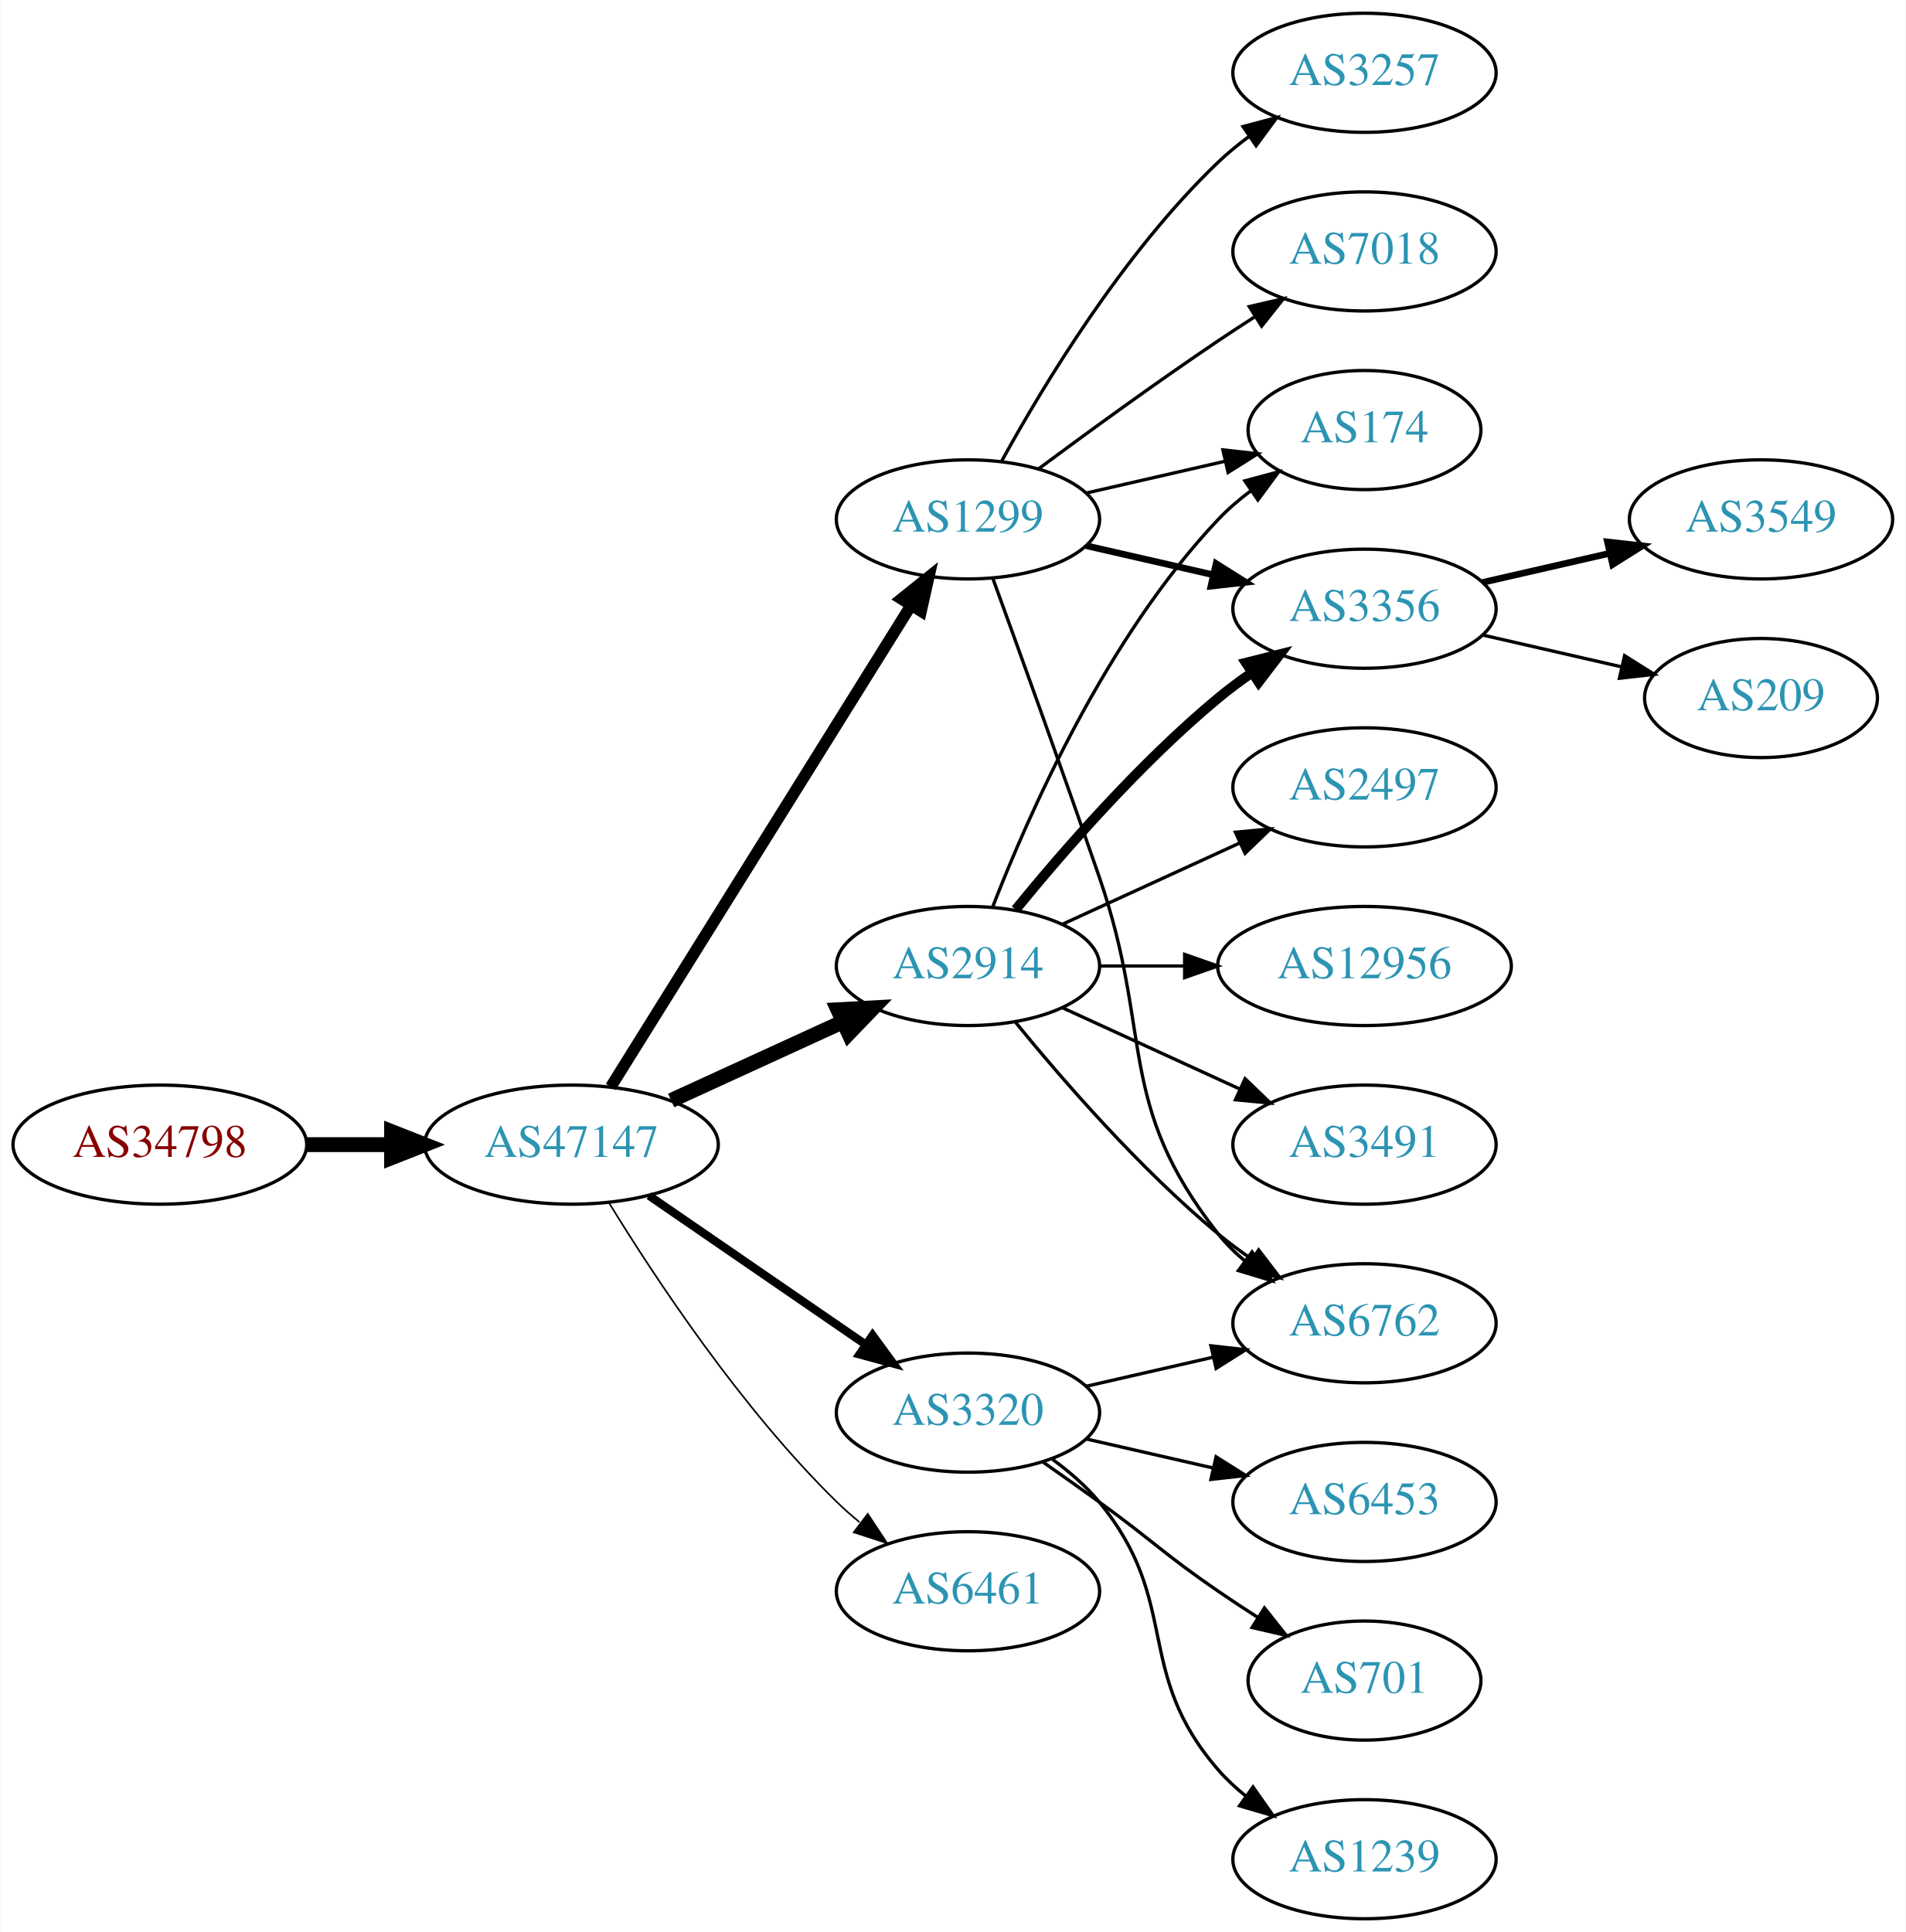
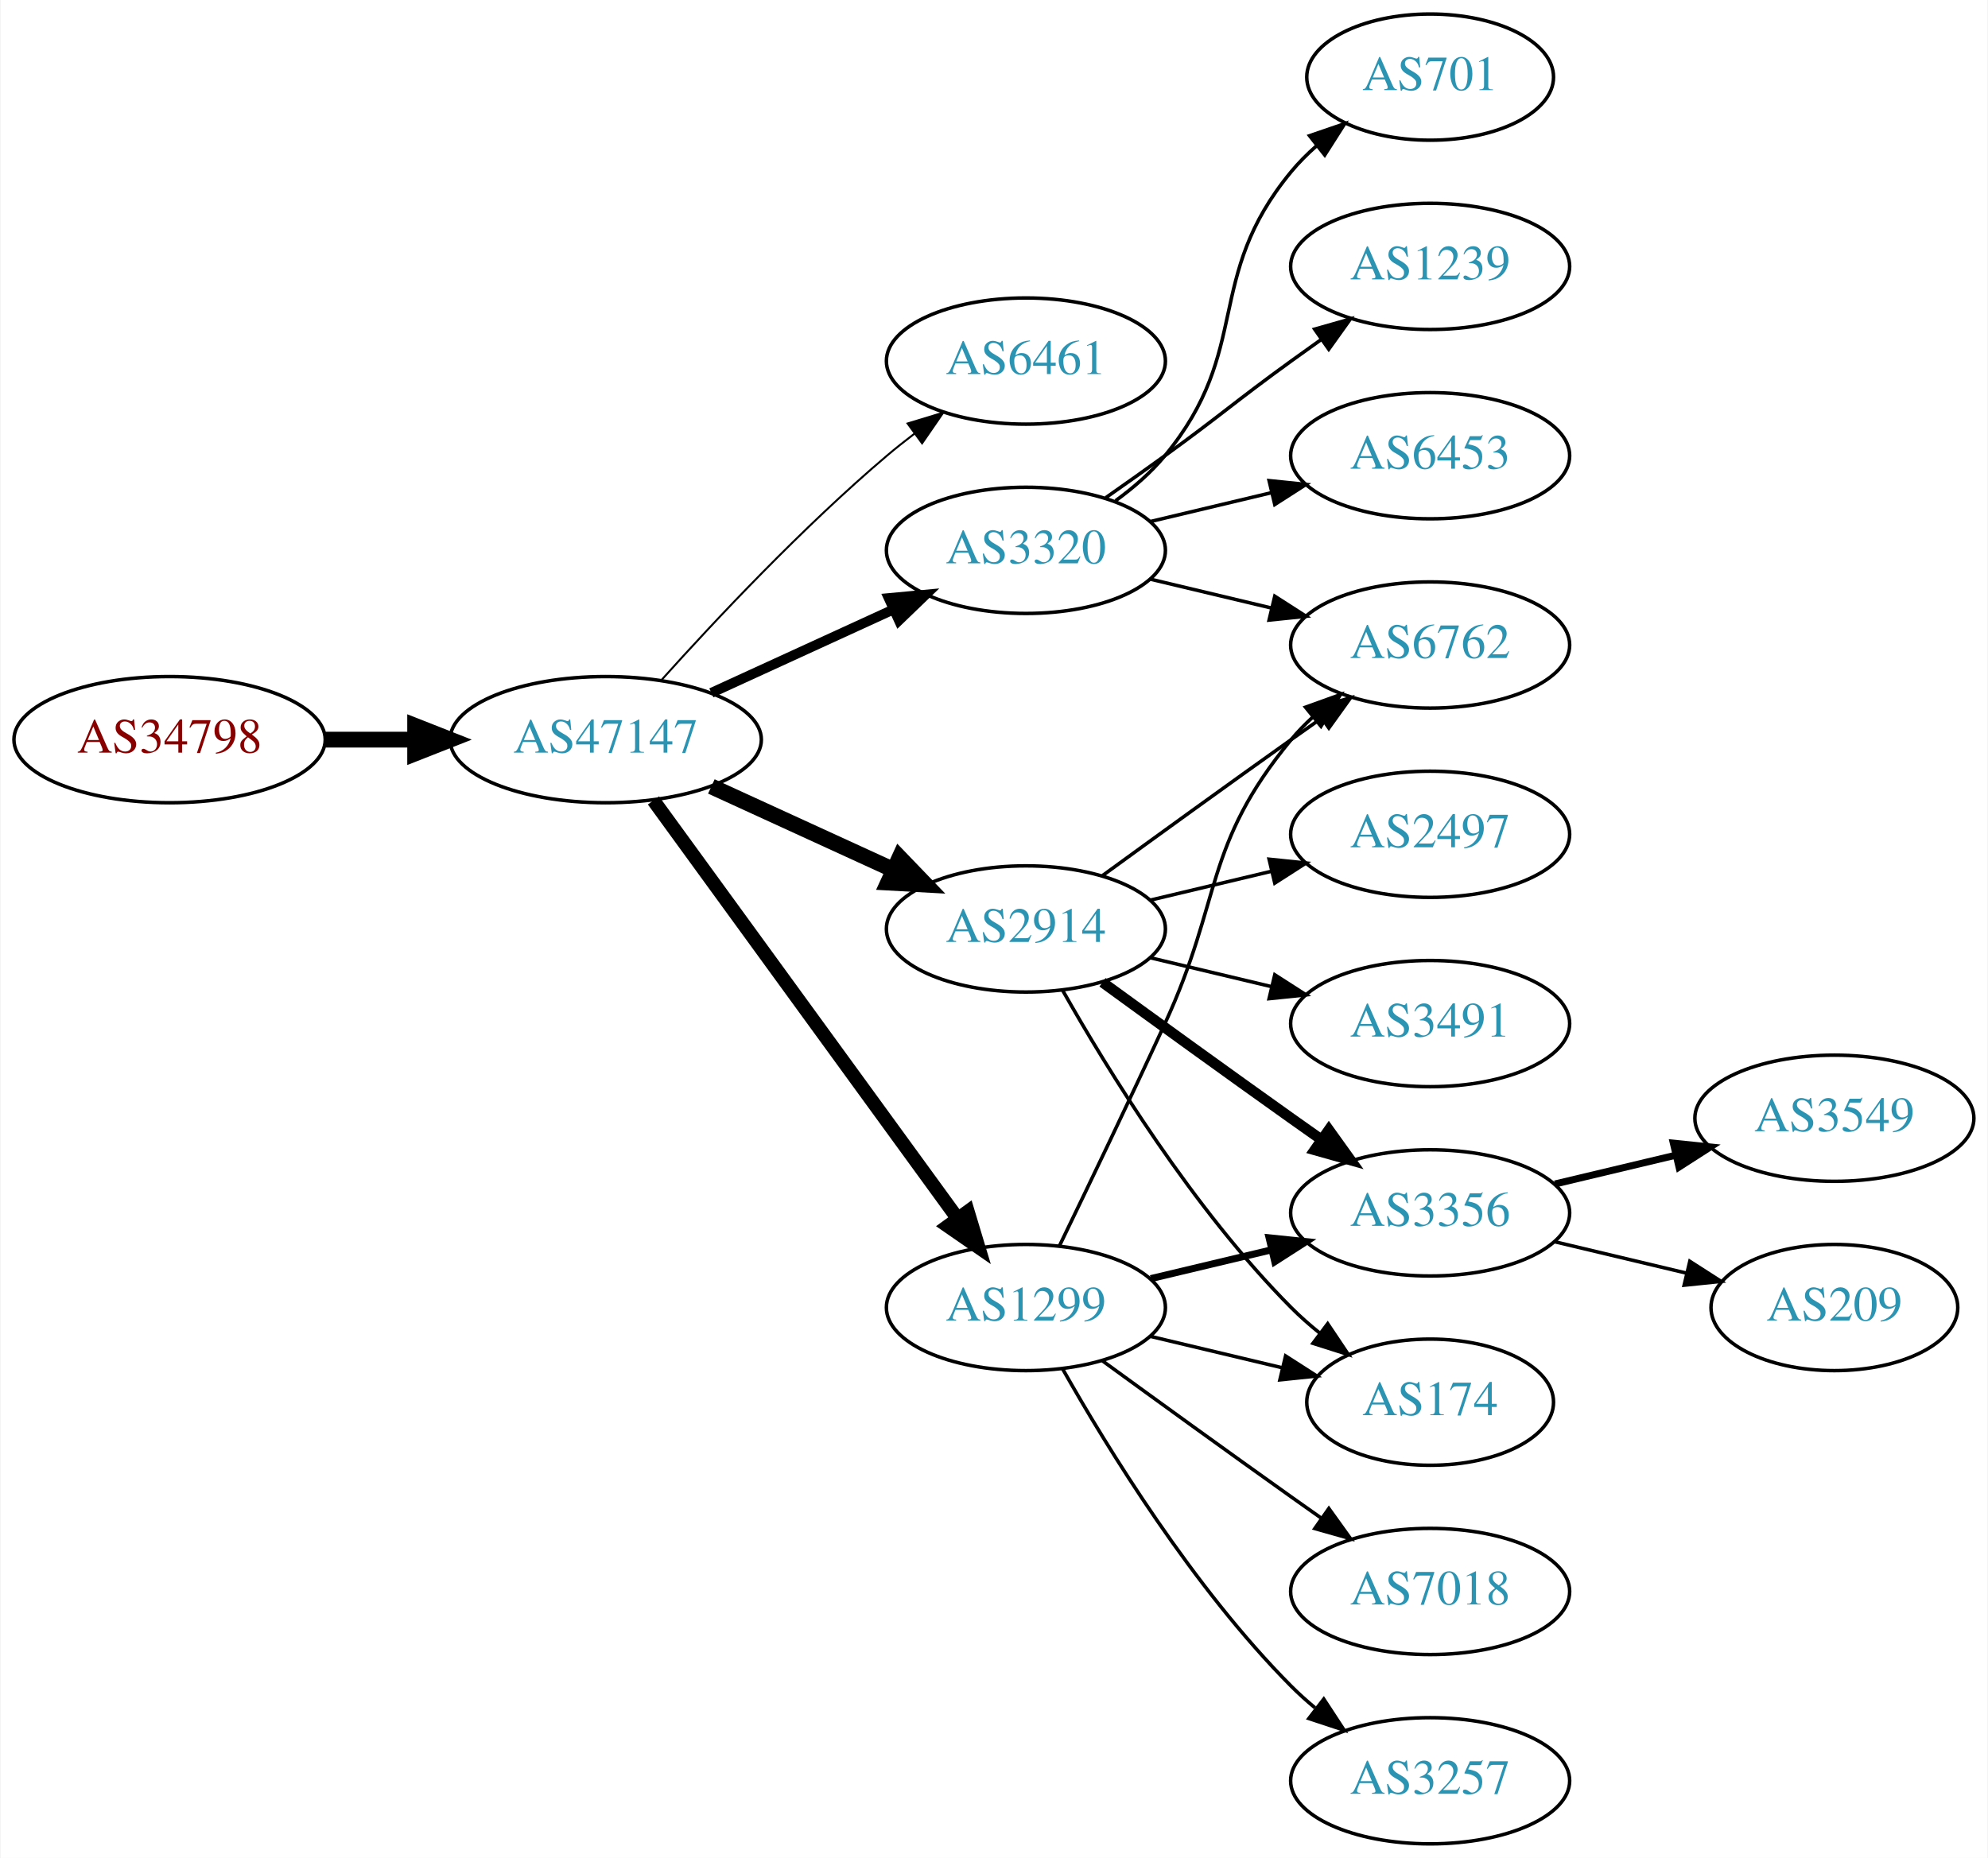
- <svg xmlns="http://www.w3.org/2000/svg" xmlns:xlink="http://www.w3.org/1999/xlink" width="576pt" height="584pt" viewBox="0.00 0.00 575.76 584.00">
-   <g id="graph0" class="graph" transform="scale(1 1) rotate(0) translate(4 580)">
-     <polygon fill="white" stroke="none" points="-4,4 -4,-580 571.762,-580 571.762,4 -4,4" />
+ <svg xmlns="http://www.w3.org/2000/svg" xmlns:xlink="http://www.w3.org/1999/xlink" width="567pt" height="530pt" viewBox="0.00 0.00 566.66 530.00">
+   <g id="graph0" class="graph" transform="scale(1 1) rotate(0) translate(4 526)">
+     <polygon fill="white" stroke="none" points="-4,4 -4,-526 562.663,-526 562.663,4 -4,4" />
    <g id="node1" class="node">
      <g id="a_node1">
        <a xlink:href="/asn/34798" xlink:title="AS34798 ~ willhaben [AT]">
-           <ellipse fill="#ffffff" stroke="black" cx="44.196" cy="-234" rx="44.393" ry="18" />
-           <text text-anchor="middle" x="44.196" y="-230.3" font-family="Times,serif" font-size="14.00" fill="#880000">AS34798</text>
+           <ellipse fill="#ffffff" stroke="black" cx="44.196" cy="-315" rx="44.393" ry="18" />
+           <text text-anchor="middle" x="44.196" y="-311.3" font-family="Times,serif" font-size="14.00" fill="#880000">AS34798</text>
        </a>
      </g>
    </g>
    <g id="node2" class="node">
      <g id="a_node2">
        <a xlink:href="/asn/47147" xlink:title="AS47147 ~ ANEXIA Internetdienstleistungs GmbH [AT]">
-           <ellipse fill="#ffffff" stroke="black" cx="168.588" cy="-234" rx="44.393" ry="18" />
-           <text text-anchor="middle" x="168.588" y="-230.3" font-family="Times,serif" font-size="14.00" fill="#2c94b3">AS47147</text>
+           <ellipse fill="#ffffff" stroke="black" cx="168.588" cy="-315" rx="44.393" ry="18" />
+           <text text-anchor="middle" x="168.588" y="-311.3" font-family="Times,serif" font-size="14.00" fill="#2c94b3">AS47147</text>
        </a>
      </g>
    </g>
    <g id="edge1" class="edge">
-       <path fill="none" stroke="black" stroke-width="4.5" d="M88.692,-234C96.898,-234 105.569,-234 114.041,-234" />
-       <polygon fill="black" stroke="black" stroke-width="4.5" points="114.233,-237.938 124.233,-234 114.233,-230.063 114.233,-237.938" />
+       <path fill="none" stroke="black" stroke-width="4.5" d="M88.692,-315C96.898,-315 105.569,-315 114.041,-315" />
+       <polygon fill="black" stroke="black" stroke-width="4.5" points="114.233,-318.938 124.233,-315 114.233,-311.063 114.233,-318.938" />
    </g>
    <g id="node3" class="node">
      <g id="a_node3">
-         <a xlink:href="/asn/1299" xlink:title="AS1299 ~ Telia Carrier [EU]">
+         <a xlink:href="/asn/6461" xlink:title="AS6461 ~ Zayo Bandwidth [US]">
          <ellipse fill="#ffffff" stroke="black" cx="288.431" cy="-423" rx="39.794" ry="18" />
-           <text text-anchor="middle" x="288.431" y="-419.3" font-family="Times,serif" font-size="14.00" fill="#2c94b3">AS1299</text>
+           <text text-anchor="middle" x="288.431" y="-419.3" font-family="Times,serif" font-size="14.00" fill="#2c94b3">AS6461</text>
        </a>
      </g>
    </g>
    <g id="edge2" class="edge">
-       <path fill="none" stroke="black" stroke-width="3.5" d="M180.463,-251.442C201.247,-284.775 246.707,-357.686 271.136,-396.866" />
-       <polygon fill="black" stroke="black" stroke-width="3.5" points="268.321,-398.966 276.582,-405.6 274.261,-395.263 268.321,-398.966" />
+       <path fill="none" stroke="black" stroke-width="0.562" d="M184.521,-332.044C199.847,-349.097 224.782,-375.65 248.784,-396 251.281,-398.117 253.942,-400.232 256.653,-402.293" />
+       <polygon fill="black" stroke="black" stroke-width="0.562" points="254.69,-405.194 264.83,-408.266 258.819,-399.541 254.69,-405.194" />
    </g>
    <g id="node4" class="node">
      <g id="a_node4">
        <a xlink:href="/asn/2914" xlink:title="AS2914 ~ NTT America, Inc. [US]">
-           <ellipse fill="#ffffff" stroke="black" cx="288.431" cy="-288" rx="39.794" ry="18" />
-           <text text-anchor="middle" x="288.431" y="-284.3" font-family="Times,serif" font-size="14.00" fill="#2c94b3">AS2914</text>
+           <ellipse fill="#ffffff" stroke="black" cx="288.431" cy="-261" rx="39.794" ry="18" />
+           <text text-anchor="middle" x="288.431" y="-257.3" font-family="Times,serif" font-size="14.00" fill="#2c94b3">AS2914</text>
        </a>
      </g>
    </g>
    <g id="edge3" class="edge">
-       <path fill="none" stroke="black" stroke-width="4.5" d="M198.718,-247.348C214.329,-254.502 233.727,-263.391 250.399,-271.03" />
-       <polygon fill="black" stroke="black" stroke-width="4.5" points="249.119,-274.775 259.851,-275.362 252.4,-267.616 249.119,-274.775" />
+       <path fill="none" stroke="black" stroke-width="4.5" d="M198.718,-301.652C214.329,-294.498 233.727,-285.609 250.399,-277.97" />
+       <polygon fill="black" stroke="black" stroke-width="4.5" points="252.4,-281.384 259.851,-273.638 249.119,-274.225 252.4,-281.384" />
    </g>
    <g id="node5" class="node">
      <g id="a_node5">
        <a xlink:href="/asn/3320" xlink:title="AS3320 ~ DTAG [DE]">
-           <ellipse fill="#ffffff" stroke="black" cx="288.431" cy="-153" rx="39.794" ry="18" />
-           <text text-anchor="middle" x="288.431" y="-149.3" font-family="Times,serif" font-size="14.00" fill="#2c94b3">AS3320</text>
+           <ellipse fill="#ffffff" stroke="black" cx="288.431" cy="-369" rx="39.794" ry="18" />
+           <text text-anchor="middle" x="288.431" y="-365.3" font-family="Times,serif" font-size="14.00" fill="#2c94b3">AS3320</text>
        </a>
      </g>
    </g>
    <g id="edge4" class="edge">
-       <path fill="none" stroke="black" stroke-width="2.5" d="M192.031,-218.574C210.612,-205.802 237.173,-187.545 257.553,-173.537" />
-       <polygon fill="black" stroke="black" stroke-width="2.5" points="259.609,-176.371 265.867,-167.822 255.643,-170.602 259.609,-176.371" />
+       <path fill="none" stroke="black" stroke-width="2.812" d="M198.718,-328.348C214.329,-335.502 233.727,-344.391 250.399,-352.03" />
+       <polygon fill="black" stroke="black" stroke-width="2.812" points="249.302,-355.378 259.851,-356.362 252.218,-349.014 249.302,-355.378" />
    </g>
    <g id="node6" class="node">
      <g id="a_node6">
-         <a xlink:href="/asn/6461" xlink:title="AS6461 ~ Zayo Bandwidth [US]">
-           <ellipse fill="#ffffff" stroke="black" cx="288.431" cy="-99" rx="39.794" ry="18" />
-           <text text-anchor="middle" x="288.431" y="-95.3" font-family="Times,serif" font-size="14.00" fill="#2c94b3">AS6461</text>
+         <a xlink:href="/asn/1299" xlink:title="AS1299 ~ Telia Carrier [EU]">
+           <ellipse fill="#ffffff" stroke="black" cx="288.431" cy="-153" rx="39.794" ry="18" />
+           <text text-anchor="middle" x="288.431" y="-149.3" font-family="Times,serif" font-size="14.00" fill="#2c94b3">AS1299</text>
        </a>
      </g>
    </g>
    <g id="edge5" class="edge">
-       <path fill="none" stroke="black" stroke-width="0.5" d="M179.854,-216.56C193.662,-194.009 219.851,-154.278 248.784,-126 250.924,-123.908 253.242,-121.863 255.642,-119.894" />
-       <polygon fill="black" stroke="black" stroke-width="0.5" points="258.152,-122.382 263.983,-113.536 253.908,-116.815 258.152,-122.382" />
+       <path fill="none" stroke="black" stroke-width="3.938" d="M182.199,-297.663C203.02,-269.04 244.683,-211.767 268.871,-178.514" />
+       <polygon fill="black" stroke="black" stroke-width="3.938" points="271.858,-180.358 274.91,-170.212 266.197,-176.24 271.858,-180.358" />
    </g>
    <g id="node7" class="node">
      <g id="a_node7">
        <a xlink:href="/asn/3356" xlink:title="AS3356 ~ Level 3 Parent, LLC [US]">
-           <ellipse fill="#ffffff" stroke="black" cx="408.273" cy="-396" rx="39.794" ry="18" />
-           <text text-anchor="middle" x="408.273" y="-392.3" font-family="Times,serif" font-size="14.00" fill="#2c94b3">AS3356</text>
+           <ellipse fill="#ffffff" stroke="black" cx="403.724" cy="-180" rx="39.794" ry="18" />
+           <text text-anchor="middle" x="403.724" y="-176.3" font-family="Times,serif" font-size="14.00" fill="#2c94b3">AS3356</text>
        </a>
      </g>
    </g>
    <g id="edge6" class="edge">
-       <path fill="none" stroke="black" stroke-width="2" d="M324.15,-415.045C336.15,-412.296 349.771,-409.175 362.463,-406.267" />
-       <polygon fill="black" stroke="black" stroke-width="2" points="363.429,-409.636 372.395,-403.991 361.866,-402.813 363.429,-409.636" />
+       <path fill="none" stroke="black" stroke-width="3" d="M310.279,-245.778C325.213,-234.909 345.827,-219.975 364.077,-207 366.898,-204.995 369.841,-202.915 372.789,-200.841" />
+       <polygon fill="black" stroke="black" stroke-width="3" points="374.835,-203.681 381.013,-195.074 370.816,-197.95 374.835,-203.681" />
    </g>
    <g id="node8" class="node">
      <g id="a_node8">
-         <a xlink:href="/asn/7018" xlink:title="AS7018 ~ AT&amp;T Services, Inc. [US]">
-           <ellipse fill="#ffffff" stroke="black" cx="408.273" cy="-504" rx="39.794" ry="18" />
-           <text text-anchor="middle" x="408.273" y="-500.3" font-family="Times,serif" font-size="14.00" fill="#2c94b3">AS7018</text>
+         <a xlink:href="/asn/6762" xlink:title="AS6762 ~ TELECOM ITALIA SPARKLE S.p.A. [IT]">
+           <ellipse fill="#ffffff" stroke="black" cx="403.724" cy="-342" rx="39.794" ry="18" />
+           <text text-anchor="middle" x="403.724" y="-338.3" font-family="Times,serif" font-size="14.00" fill="#2c94b3">AS6762</text>
        </a>
      </g>
    </g>
    <g id="edge7" class="edge">
-       <path fill="none" stroke="black" d="M309.761,-438.277C324.623,-449.304 345.368,-464.407 364.077,-477 367.626,-479.389 371.377,-481.839 375.125,-484.242" />
-       <polygon fill="black" stroke="black" points="373.451,-487.325 383.774,-489.712 377.193,-481.409 373.451,-487.325" />
+       <path fill="none" stroke="black" d="M310.279,-276.222C325.213,-287.091 345.827,-302.025 364.077,-315 366.898,-317.005 369.841,-319.085 372.789,-321.159" />
+       <polygon fill="black" stroke="black" points="370.816,-324.05 381.013,-326.926 374.835,-318.319 370.816,-324.05" />
    </g>
    <g id="node9" class="node">
      <g id="a_node9">
-         <a xlink:href="/asn/174" xlink:title="AS174 ~ Cogent Communications [US]">
-           <ellipse fill="#ffffff" stroke="black" cx="408.273" cy="-450" rx="35.194" ry="18" />
-           <text text-anchor="middle" x="408.273" y="-446.3" font-family="Times,serif" font-size="14.00" fill="#2c94b3">AS174</text>
+         <a xlink:href="/asn/3491" xlink:title="AS3491 ~ PCCW Global, Inc. [US]">
+           <ellipse fill="#ffffff" stroke="black" cx="403.724" cy="-234" rx="39.794" ry="18" />
+           <text text-anchor="middle" x="403.724" y="-230.3" font-family="Times,serif" font-size="14.00" fill="#2c94b3">AS3491</text>
        </a>
      </g>
    </g>
    <g id="edge8" class="edge">
-       <path fill="none" stroke="black" d="M324.15,-430.955C337.243,-433.955 352.265,-437.396 365.906,-440.522" />
-       <polygon fill="black" stroke="black" points="365.484,-444.016 376.013,-442.838 367.047,-437.193 365.484,-444.016" />
+       <path fill="none" stroke="black" d="M324.038,-252.752C334.909,-250.162 347.064,-247.265 358.506,-244.538" />
+       <polygon fill="black" stroke="black" points="359.412,-247.92 368.328,-242.197 357.789,-241.111 359.412,-247.92" />
    </g>
    <g id="node10" class="node">
      <g id="a_node10">
-         <a xlink:href="/asn/6762" xlink:title="AS6762 ~ TELECOM ITALIA SPARKLE S.p.A. [IT]">
-           <ellipse fill="#ffffff" stroke="black" cx="408.273" cy="-180" rx="39.794" ry="18" />
-           <text text-anchor="middle" x="408.273" y="-176.3" font-family="Times,serif" font-size="14.00" fill="#2c94b3">AS6762</text>
+         <a xlink:href="/asn/174" xlink:title="AS174 ~ Cogent Communications [US]">
+           <ellipse fill="#ffffff" stroke="black" cx="403.724" cy="-126" rx="35.194" ry="18" />
+           <text text-anchor="middle" x="403.724" y="-122.3" font-family="Times,serif" font-size="14.00" fill="#2c94b3">AS174</text>
        </a>
      </g>
    </g>
    <g id="edge9" class="edge">
-       <path fill="none" stroke="black" d="M295.979,-405.079C303.764,-383.688 317.086,-346.81 328.077,-315 344.602,-267.178 332.779,-246.754 364.077,-207 366.402,-204.047 369.146,-201.33 372.105,-198.853" />
-       <polygon fill="black" stroke="black" points="374.298,-201.585 380.302,-192.855 370.165,-195.936 374.298,-201.585" />
+       <path fill="none" stroke="black" d="M298.891,-243.51C311.672,-220.904 336.105,-181.114 364.077,-153 366.578,-150.487 369.338,-148.051 372.199,-145.739" />
+       <polygon fill="black" stroke="black" points="374.5,-148.389 380.396,-139.587 370.298,-142.79 374.5,-148.389" />
    </g>
    <g id="node11" class="node">
      <g id="a_node11">
+         <a xlink:href="/asn/2497" xlink:title="AS2497 ~ Internet Initiative Japan Inc. [JP]">
+           <ellipse fill="#ffffff" stroke="black" cx="403.724" cy="-288" rx="39.794" ry="18" />
+           <text text-anchor="middle" x="403.724" y="-284.3" font-family="Times,serif" font-size="14.00" fill="#2c94b3">AS2497</text>
+         </a>
+       </g>
+     </g>
+     <g id="edge10" class="edge">
+       <path fill="none" stroke="black" d="M324.038,-269.248C334.909,-271.838 347.064,-274.735 358.506,-277.462" />
+       <polygon fill="black" stroke="black" points="357.789,-280.889 368.328,-279.803 359.412,-274.08 357.789,-280.889" />
+     </g>
+     <g id="edge16" class="edge">
+       <path fill="none" stroke="black" d="M324.038,-360.752C334.909,-358.162 347.064,-355.265 358.506,-352.538" />
+       <polygon fill="black" stroke="black" points="359.412,-355.92 368.328,-350.197 357.789,-349.111 359.412,-355.92" />
+     </g>
+     <g id="node14" class="node">
+       <g id="a_node14">
+         <a xlink:href="/asn/701" xlink:title="AS701 ~ UUNET [US]">
+           <ellipse fill="#ffffff" stroke="black" cx="403.724" cy="-504" rx="35.194" ry="18" />
+           <text text-anchor="middle" x="403.724" y="-500.3" font-family="Times,serif" font-size="14.00" fill="#2c94b3">AS701</text>
+         </a>
+       </g>
+     </g>
+     <g id="edge13" class="edge">
+       <path fill="none" stroke="black" d="M314.012,-383.156C319.106,-386.872 324.12,-391.201 328.077,-396 353.142,-426.394 339.013,-446.606 364.077,-477 366.212,-479.589 368.655,-482.041 371.251,-484.334" />
+       <polygon fill="black" stroke="black" points="369.329,-487.275 379.35,-490.712 373.66,-481.775 369.329,-487.275" />
+     </g>
+     <g id="node15" class="node">
+       <g id="a_node15">
+         <a xlink:href="/asn/1239" xlink:title="AS1239 ~ Sprint [US]">
+           <ellipse fill="#ffffff" stroke="black" cx="403.724" cy="-450" rx="39.794" ry="18" />
+           <text text-anchor="middle" x="403.724" y="-446.3" font-family="Times,serif" font-size="14.00" fill="#2c94b3">AS1239</text>
+         </a>
+       </g>
+     </g>
+     <g id="edge14" class="edge">
+       <path fill="none" stroke="black" d="M311.188,-384.009C316.722,-387.879 322.641,-392.064 328.077,-396 344.277,-407.729 347.877,-411.271 364.077,-423 366.88,-425.029 369.812,-427.125 372.752,-429.21" />
+       <polygon fill="black" stroke="black" points="370.775,-432.097 380.967,-434.991 374.803,-426.373 370.775,-432.097" />
+     </g>
+     <g id="node16" class="node">
+       <g id="a_node16">
+         <a xlink:href="/asn/6453" xlink:title="AS6453 ~ TATA COMMUNICATIONS (AMERICA) INC [US]">
+           <ellipse fill="#ffffff" stroke="black" cx="403.724" cy="-396" rx="39.794" ry="18" />
+           <text text-anchor="middle" x="403.724" y="-392.3" font-family="Times,serif" font-size="14.00" fill="#2c94b3">AS6453</text>
+         </a>
+       </g>
+     </g>
+     <g id="edge15" class="edge">
+       <path fill="none" stroke="black" d="M324.038,-377.248C334.909,-379.838 347.064,-382.735 358.506,-385.462" />
+       <polygon fill="black" stroke="black" points="357.789,-388.889 368.328,-387.803 359.412,-382.08 357.789,-388.889" />
+     </g>
+     <g id="edge17" class="edge">
+       <path fill="none" stroke="black" stroke-width="2" d="M324.038,-161.248C334.909,-163.838 347.064,-166.735 358.506,-169.462" />
+       <polygon fill="black" stroke="black" stroke-width="2" points="357.789,-172.889 368.328,-171.803 359.412,-166.08 357.789,-172.889" />
+     </g>
+     <g id="edge19" class="edge">
+       <path fill="none" stroke="black" d="M298.012,-170.633C305.936,-186.998 317.972,-212.065 328.077,-234 344.561,-269.781 339.013,-284.606 364.077,-315 365.932,-317.25 368.02,-319.396 370.238,-321.424" />
+       <polygon fill="black" stroke="black" points="368.174,-324.256 378.143,-327.844 372.587,-318.823 368.174,-324.256" />
+     </g>
+     <g id="edge21" class="edge">
+       <path fill="none" stroke="black" d="M324.038,-144.752C335.833,-141.942 349.137,-138.771 361.405,-135.847" />
+       <polygon fill="black" stroke="black" points="362.494,-139.186 371.41,-133.463 360.871,-132.376 362.494,-139.186" />
+     </g>
+     <g id="node17" class="node">
+       <g id="a_node17">
+         <a xlink:href="/asn/7018" xlink:title="AS7018 ~ AT&amp;T Services, Inc. [US]">
+           <ellipse fill="#ffffff" stroke="black" cx="403.724" cy="-72" rx="39.794" ry="18" />
+           <text text-anchor="middle" x="403.724" y="-68.3" font-family="Times,serif" font-size="14.00" fill="#2c94b3">AS7018</text>
+         </a>
+       </g>
+     </g>
+     <g id="edge18" class="edge">
+       <path fill="none" stroke="black" d="M310.279,-137.778C325.213,-126.909 345.827,-111.975 364.077,-99 366.898,-96.995 369.841,-94.915 372.789,-92.841" />
+       <polygon fill="black" stroke="black" points="374.835,-95.681 381.013,-87.074 370.816,-89.95 374.835,-95.681" />
+     </g>
+     <g id="node18" class="node">
+       <g id="a_node18">
        <a xlink:href="/asn/3257" xlink:title="AS3257 ~ GTT [DE]">
-           <ellipse fill="#ffffff" stroke="black" cx="408.273" cy="-558" rx="39.794" ry="18" />
-           <text text-anchor="middle" x="408.273" y="-554.3" font-family="Times,serif" font-size="14.00" fill="#2c94b3">AS3257</text>
-         </a>
-       </g>
-     </g>
-     <g id="edge10" class="edge">
-       <path fill="none" stroke="black" d="M298.672,-440.713C311.218,-463.561 335.394,-503.611 364.077,-531 366.946,-533.739 370.134,-536.347 373.443,-538.785" />
-       <polygon fill="black" stroke="black" points="371.567,-541.742 381.803,-544.477 375.507,-535.956 371.567,-541.742" />
-     </g>
-     <g id="edge13" class="edge">
-       <path fill="none" stroke="black" stroke-width="3" d="M302.85,-305.065C316.964,-322.375 340.379,-349.345 364.077,-369 367.294,-371.668 370.794,-374.27 374.365,-376.741" />
-       <polygon fill="black" stroke="black" stroke-width="3" points="372.442,-379.666 382.721,-382.236 376.288,-373.817 372.442,-379.666" />
-     </g>
-     <g id="edge12" class="edge">
-       <path fill="none" stroke="black" d="M295.954,-305.994C306.704,-333.728 330.362,-387.429 364.077,-423 367.02,-426.105 370.394,-429.001 373.929,-431.655" />
-       <polygon fill="black" stroke="black" points="372.115,-434.654 382.348,-437.397 376.059,-428.871 372.115,-434.654" />
-     </g>
-     <g id="edge16" class="edge">
-       <path fill="none" stroke="black" d="M302.85,-270.935C316.964,-253.625 340.379,-226.655 364.077,-207 367.294,-204.332 370.794,-201.73 374.365,-199.259" />
-       <polygon fill="black" stroke="black" points="376.288,-202.183 382.721,-193.764 372.442,-196.334 376.288,-202.183" />
+           <ellipse fill="#ffffff" stroke="black" cx="403.724" cy="-18" rx="39.794" ry="18" />
+           <text text-anchor="middle" x="403.724" y="-14.3" font-family="Times,serif" font-size="14.00" fill="#2c94b3">AS3257</text>
+         </a>
+       </g>
+     </g>
+     <g id="edge20" class="edge">
+       <path fill="none" stroke="black" d="M298.891,-135.51C311.672,-112.904 336.105,-73.114 364.077,-45 366.188,-42.879 368.484,-40.812 370.87,-38.829" />
+       <polygon fill="black" stroke="black" points="373.385,-41.31 379.185,-32.444 369.122,-35.758 373.385,-41.31" />
    </g>
    <g id="node12" class="node">
      <g id="a_node12">
-         <a xlink:href="/asn/12956" xlink:title="AS12956 ~ TELXIUS [ES]">
-           <ellipse fill="#ffffff" stroke="black" cx="408.273" cy="-288" rx="44.393" ry="18" />
-           <text text-anchor="middle" x="408.273" y="-284.3" font-family="Times,serif" font-size="14.00" fill="#2c94b3">AS12956</text>
+         <a xlink:href="/asn/3549" xlink:title="AS3549 ~ Level 3 Parent, LLC [US]">
+           <ellipse fill="#ffffff" stroke="black" cx="519.017" cy="-207" rx="39.794" ry="18" />
+           <text text-anchor="middle" x="519.017" y="-203.3" font-family="Times,serif" font-size="14.00" fill="#2c94b3">AS3549</text>
        </a>
      </g>
    </g>
    <g id="edge11" class="edge">
-       <path fill="none" stroke="black" d="M328.343,-288C336.446,-288 345.121,-288 353.648,-288" />
-       <polygon fill="black" stroke="black" points="353.925,-291.5 363.925,-288 353.925,-284.5 353.925,-291.5" />
+       <path fill="none" stroke="black" stroke-width="2" d="M439.331,-188.248C450.202,-190.838 462.357,-193.735 473.799,-196.462" />
+       <polygon fill="black" stroke="black" stroke-width="2" points="473.082,-199.889 483.621,-198.803 474.705,-193.08 473.082,-199.889" />
    </g>
    <g id="node13" class="node">
      <g id="a_node13">
-         <a xlink:href="/asn/3491" xlink:title="AS3491 ~ PCCW Global, Inc. [US]">
-           <ellipse fill="#ffffff" stroke="black" cx="408.273" cy="-234" rx="39.794" ry="18" />
-           <text text-anchor="middle" x="408.273" y="-230.3" font-family="Times,serif" font-size="14.00" fill="#2c94b3">AS3491</text>
-         </a>
-       </g>
-     </g>
-     <g id="edge14" class="edge">
-       <path fill="none" stroke="black" d="M317.06,-275.339C333.017,-268.027 353.287,-258.739 370.57,-250.819" />
-       <polygon fill="black" stroke="black" points="372.185,-253.929 379.818,-246.581 369.269,-247.565 372.185,-253.929" />
-     </g>
-     <g id="node14" class="node">
-       <g id="a_node14">
-         <a xlink:href="/asn/2497" xlink:title="AS2497 ~ Internet Initiative Japan Inc. [JP]">
-           <ellipse fill="#ffffff" stroke="black" cx="408.273" cy="-342" rx="39.794" ry="18" />
-           <text text-anchor="middle" x="408.273" y="-338.3" font-family="Times,serif" font-size="14.00" fill="#2c94b3">AS2497</text>
-         </a>
-       </g>
-     </g>
-     <g id="edge15" class="edge">
-       <path fill="none" stroke="black" d="M317.06,-300.661C333.017,-307.973 353.287,-317.261 370.57,-325.181" />
-       <polygon fill="black" stroke="black" points="369.269,-328.435 379.818,-329.419 372.185,-322.071 369.269,-328.435" />
-     </g>
-     <g id="edge21" class="edge">
-       <path fill="none" stroke="black" d="M324.15,-160.955C336.15,-163.704 349.771,-166.825 362.463,-169.733" />
-       <polygon fill="black" stroke="black" points="361.866,-173.187 372.395,-172.009 363.429,-166.364 361.866,-173.187" />
-     </g>
-     <g id="node17" class="node">
-       <g id="a_node17">
-         <a xlink:href="/asn/6453" xlink:title="AS6453 ~ TATA COMMUNICATIONS (AMERICA) INC [US]">
-           <ellipse fill="#ffffff" stroke="black" cx="408.273" cy="-126" rx="39.794" ry="18" />
-           <text text-anchor="middle" x="408.273" y="-122.3" font-family="Times,serif" font-size="14.00" fill="#2c94b3">AS6453</text>
-         </a>
-       </g>
-     </g>
-     <g id="edge19" class="edge">
-       <path fill="none" stroke="black" d="M324.15,-145.045C336.15,-142.296 349.771,-139.175 362.463,-136.267" />
-       <polygon fill="black" stroke="black" points="363.429,-139.636 372.395,-133.991 361.866,-132.813 363.429,-139.636" />
-     </g>
-     <g id="node18" class="node">
-       <g id="a_node18">
-         <a xlink:href="/asn/701" xlink:title="AS701 ~ UUNET [US]">
-           <ellipse fill="#ffffff" stroke="black" cx="408.273" cy="-72" rx="35.194" ry="18" />
-           <text text-anchor="middle" x="408.273" y="-68.3" font-family="Times,serif" font-size="14.00" fill="#2c94b3">AS701</text>
-         </a>
-       </g>
-     </g>
-     <g id="edge20" class="edge">
-       <path fill="none" stroke="black" d="M311.188,-137.991C316.722,-134.121 322.641,-129.936 328.077,-126 344.277,-114.271 347.583,-110.311 364.077,-99 367.872,-96.398 371.909,-93.738 375.933,-91.151" />
-       <polygon fill="black" stroke="black" points="378.039,-93.96 384.62,-85.657 374.298,-88.044 378.039,-93.96" />
-     </g>
-     <g id="node19" class="node">
-       <g id="a_node19">
-         <a xlink:href="/asn/1239" xlink:title="AS1239 ~ Sprint [US]">
-           <ellipse fill="#ffffff" stroke="black" cx="408.273" cy="-18" rx="39.794" ry="18" />
-           <text text-anchor="middle" x="408.273" y="-14.3" font-family="Times,serif" font-size="14.00" fill="#2c94b3">AS1239</text>
-         </a>
-       </g>
-     </g>
-     <g id="edge22" class="edge">
-       <path fill="none" stroke="black" d="M314.012,-138.844C319.106,-135.128 324.12,-130.799 328.077,-126 353.142,-95.606 338.243,-74.742 364.077,-45 366.542,-42.162 369.379,-39.523 372.397,-37.094" />
-       <polygon fill="black" stroke="black" points="374.583,-39.833 380.675,-31.164 370.507,-34.142 374.583,-39.833" />
-     </g>
-     <g id="node15" class="node">
-       <g id="a_node15">
-         <a xlink:href="/asn/3549" xlink:title="AS3549 ~ Level 3 Parent, LLC [US]">
-           <ellipse fill="#ffffff" stroke="black" cx="528.116" cy="-423" rx="39.794" ry="18" />
-           <text text-anchor="middle" x="528.116" y="-419.3" font-family="Times,serif" font-size="14.00" fill="#2c94b3">AS3549</text>
-         </a>
-       </g>
-     </g>
-     <g id="edge17" class="edge">
-       <path fill="none" stroke="black" stroke-width="2" d="M443.993,-403.955C455.993,-406.704 469.613,-409.825 482.306,-412.733" />
-       <polygon fill="black" stroke="black" stroke-width="2" points="481.708,-416.187 492.238,-415.009 483.272,-409.364 481.708,-416.187" />
-     </g>
-     <g id="node16" class="node">
-       <g id="a_node16">
        <a xlink:href="/asn/209" xlink:title="AS209 ~ CenturyLink Communications, LLC [US]">
-           <ellipse fill="#ffffff" stroke="black" cx="528.116" cy="-369" rx="35.194" ry="18" />
-           <text text-anchor="middle" x="528.116" y="-365.3" font-family="Times,serif" font-size="14.00" fill="#2c94b3">AS209</text>
-         </a>
-       </g>
-     </g>
-     <g id="edge18" class="edge">
-       <path fill="none" stroke="black" d="M443.993,-388.045C457.085,-385.045 472.107,-381.604 485.748,-378.478" />
-       <polygon fill="black" stroke="black" points="486.89,-381.807 495.855,-376.162 485.326,-374.984 486.89,-381.807" />
+           <ellipse fill="#ffffff" stroke="black" cx="519.017" cy="-153" rx="35.194" ry="18" />
+           <text text-anchor="middle" x="519.017" y="-149.3" font-family="Times,serif" font-size="14.00" fill="#2c94b3">AS209</text>
+         </a>
+       </g>
+     </g>
+     <g id="edge12" class="edge">
+       <path fill="none" stroke="black" d="M439.331,-171.752C451.125,-168.942 464.43,-165.771 476.698,-162.847" />
+       <polygon fill="black" stroke="black" points="477.787,-166.186 486.703,-160.463 476.164,-159.376 477.787,-166.186" />
    </g>
  </g>
</svg>
